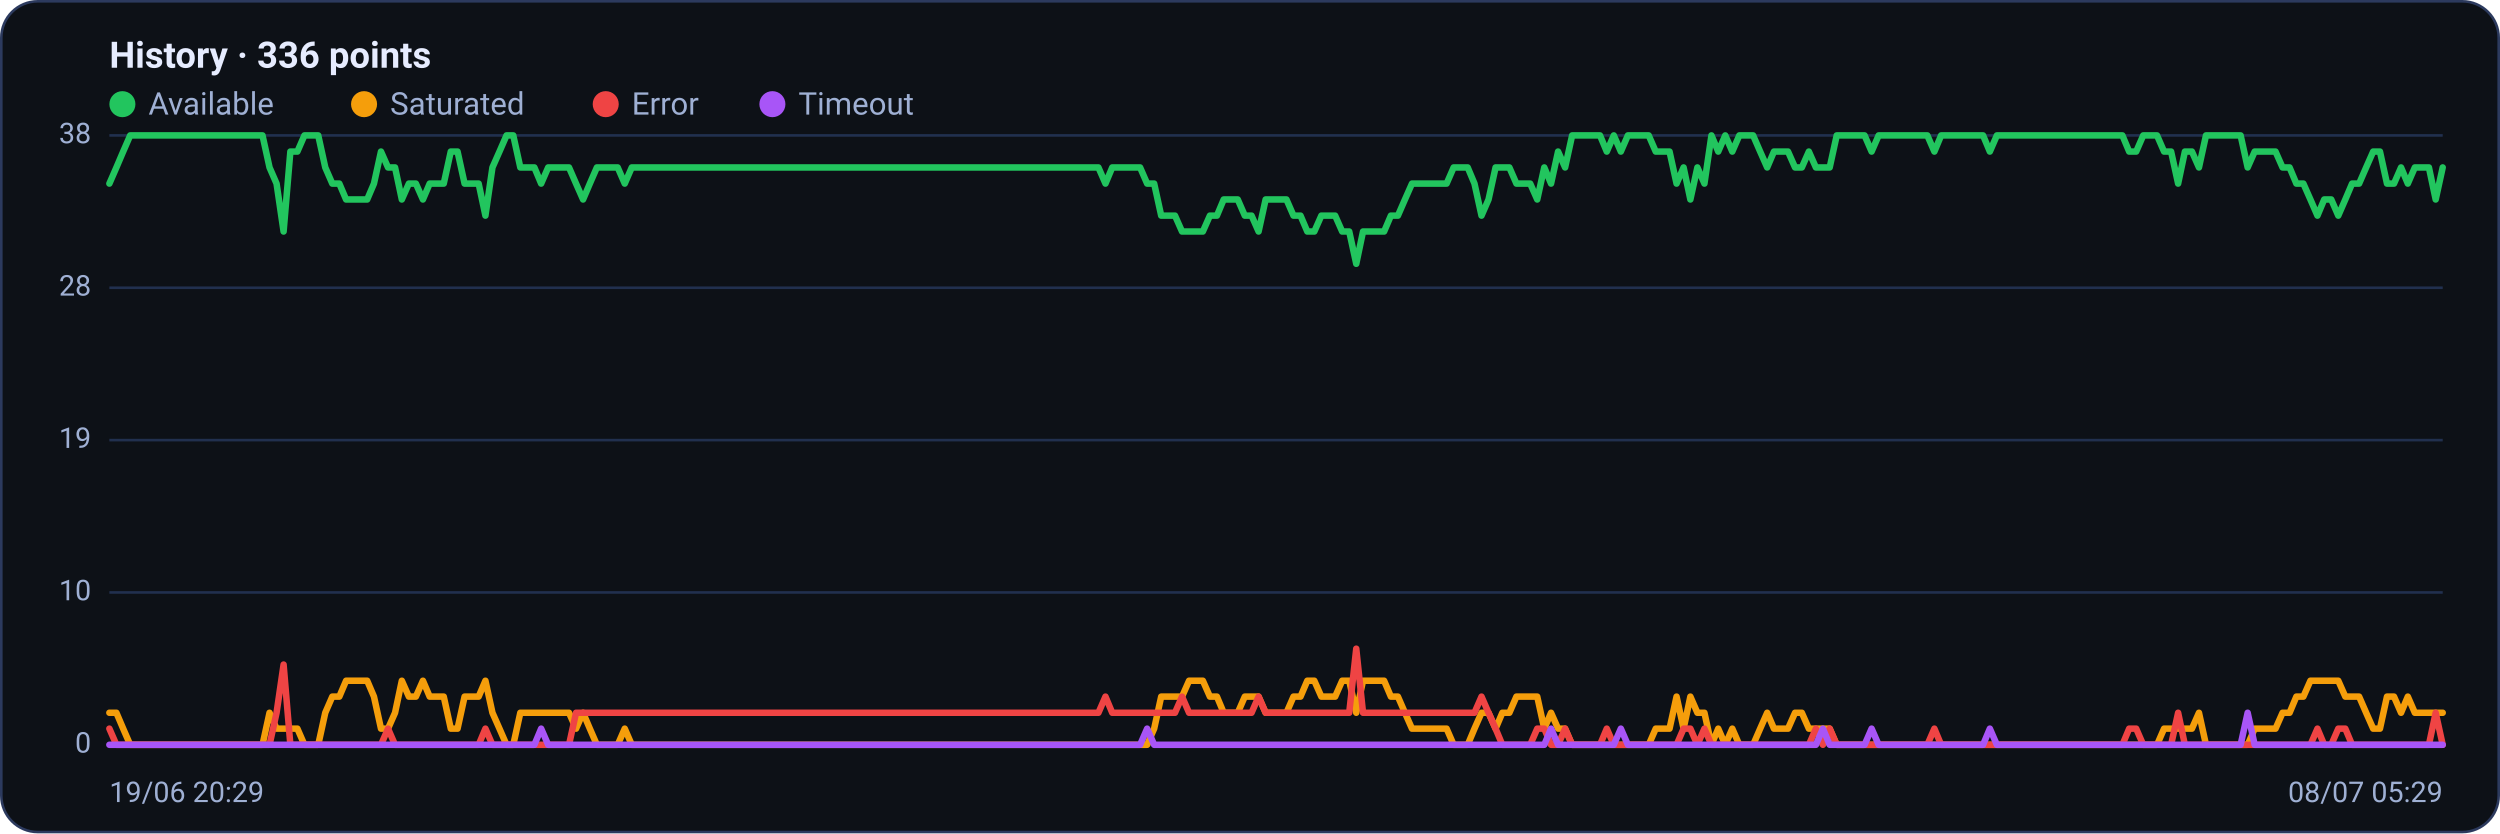
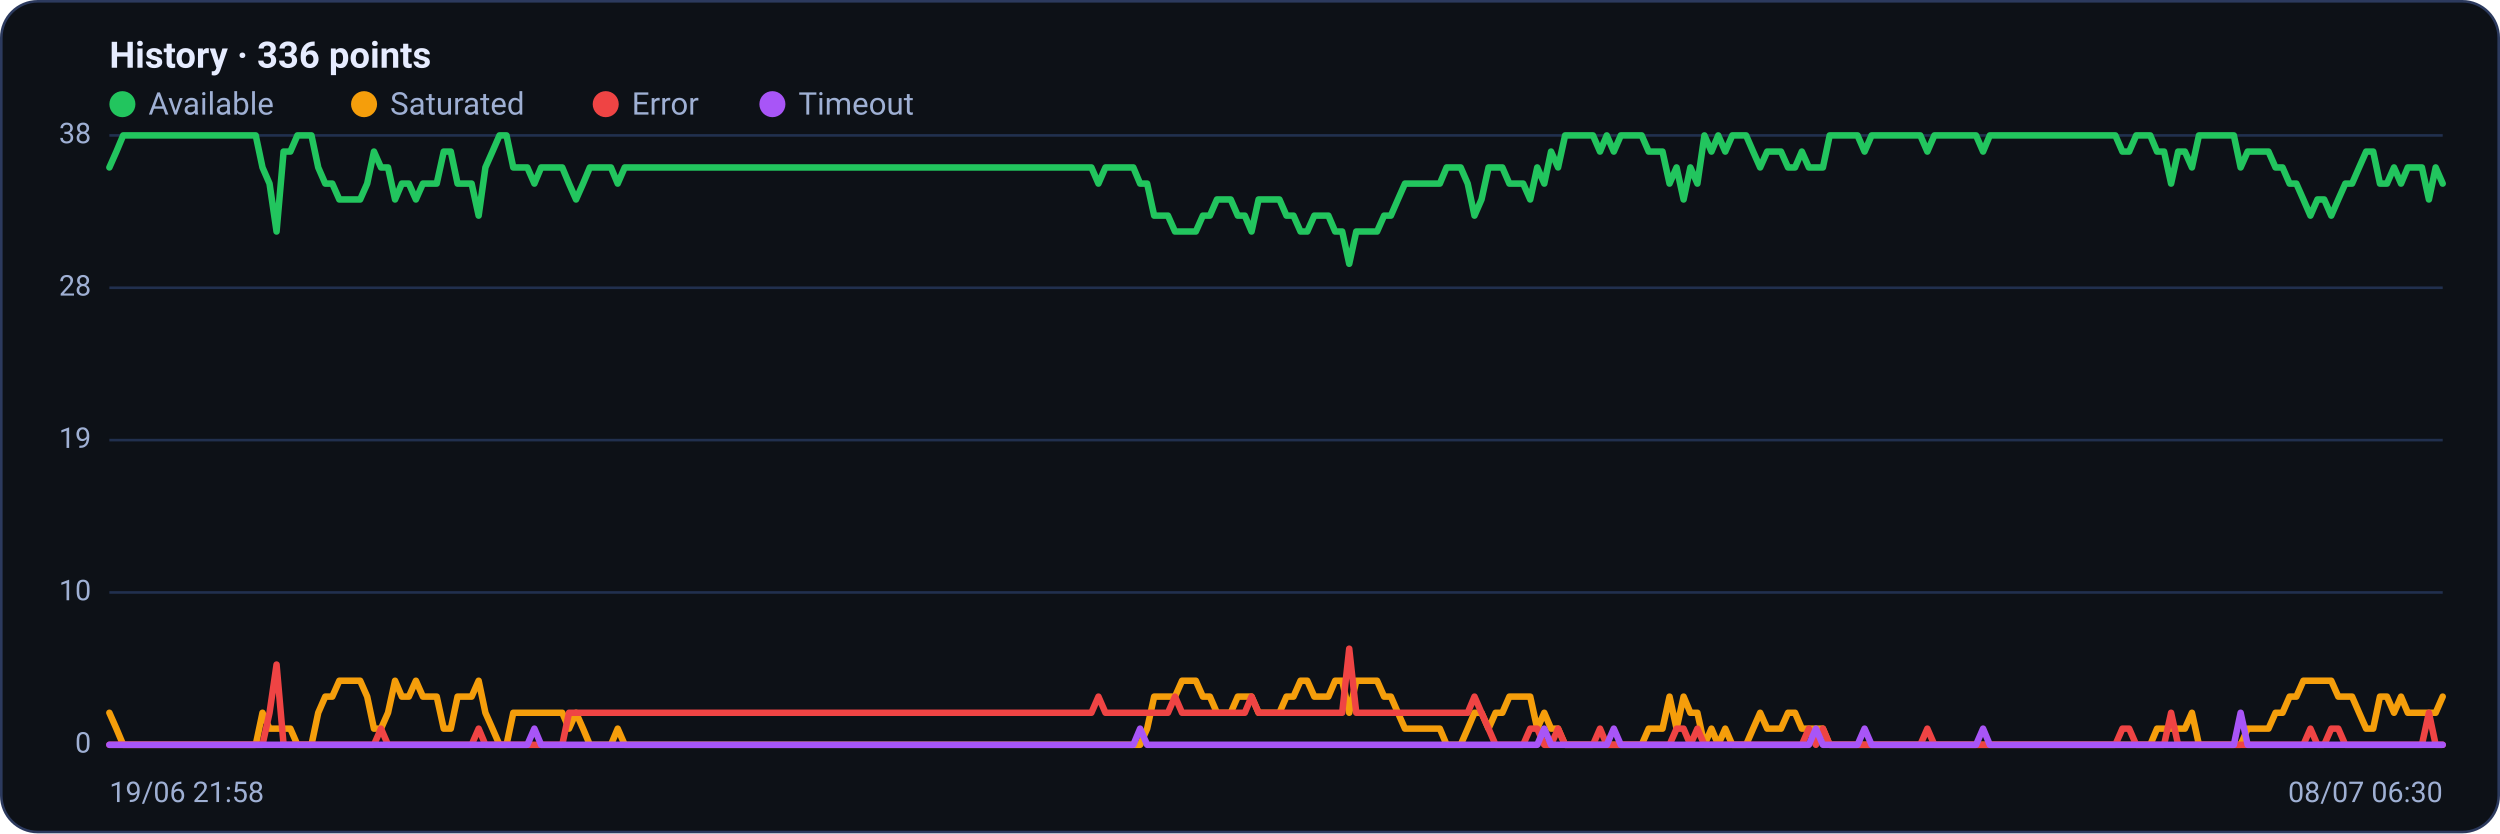
<svg xmlns="http://www.w3.org/2000/svg" viewBox="0 0 960 320" width="960" height="320" font-family="Segoe UI, system-ui, -apple-system, Roboto, Helvetica, Arial, sans-serif" role="img" aria-label="Availability history per region">
  <rect x="0.5" y="0.5" width="959" height="319" rx="14" fill="#0d1117" stroke="#2c3a5e" />
  <text x="42" y="26" font-size="14" font-weight="600" fill="#e6ecff">History · 336 points</text>
  <circle cx="47" cy="40" r="5" fill="#22c55e" />
  <text x="57" y="44" font-size="12" fill="#9fb0d4">Available</text>
  <circle cx="139.8" cy="40" r="5" fill="#f59e0b" />
  <text x="149.8" y="44" font-size="12" fill="#9fb0d4">Saturated</text>
  <circle cx="232.6" cy="40" r="5" fill="#ef4444" />
  <text x="242.6" y="44" font-size="12" fill="#9fb0d4">Error</text>
  <circle cx="296.6" cy="40" r="5" fill="#a855f7" />
  <text x="306.6" y="44" font-size="12" fill="#9fb0d4">Timeout</text>
  <line x1="42" y1="286.0" x2="938" y2="286.0" stroke="#21304f" stroke-width="1" />
  <text x="35" y="289.0" text-anchor="end" font-size="11" fill="#9fb0d4">0</text>
  <line x1="42" y1="227.5" x2="938" y2="227.5" stroke="#21304f" stroke-width="1" />
  <text x="35" y="230.5" text-anchor="end" font-size="11" fill="#9fb0d4">10</text>
  <line x1="42" y1="169.0" x2="938" y2="169.0" stroke="#21304f" stroke-width="1" />
  <text x="35" y="172.0" text-anchor="end" font-size="11" fill="#9fb0d4">19</text>
  <line x1="42" y1="110.5" x2="938" y2="110.5" stroke="#21304f" stroke-width="1" />
  <text x="35" y="113.5" text-anchor="end" font-size="11" fill="#9fb0d4">28</text>
  <line x1="42" y1="52.0" x2="938" y2="52.0" stroke="#21304f" stroke-width="1" />
  <text x="35" y="55.0" text-anchor="end" font-size="11" fill="#9fb0d4">38</text>
-   <polyline fill="none" stroke="#22c55e" stroke-width="2.5" stroke-linejoin="round" stroke-linecap="round" points="42.0,70.5 44.7,64.3 47.3,58.2 50.0,52.0 52.7,52.0 55.4,52.0 58.0,52.0 60.7,52.0 63.4,52.0 66.1,52.0 68.7,52.0 71.4,52.0 74.1,52.0 76.8,52.0 79.4,52.0 82.1,52.0 84.8,52.0 87.5,52.0 90.1,52.0 92.8,52.0 95.5,52.0 98.2,52.0 100.8,52.0 103.5,64.3 106.2,70.5 108.9,88.9 111.5,58.2 114.2,58.2 116.9,52.0 119.6,52.0 122.2,52.0 124.9,64.3 127.6,70.5 130.3,70.5 132.9,76.6 135.6,76.6 138.3,76.6 141.0,76.6 143.6,70.5 146.3,58.2 149.0,64.3 151.7,64.3 154.3,76.6 157.0,70.5 159.7,70.5 162.4,76.6 165.0,70.5 167.7,70.5 170.4,70.5 173.1,58.2 175.7,58.2 178.4,70.5 181.1,70.5 183.8,70.5 186.4,82.8 189.1,64.3 191.8,58.2 194.5,52.0 197.1,52.0 199.8,64.3 202.5,64.3 205.2,64.3 207.8,70.5 210.5,64.3 213.2,64.3 215.9,64.3 218.5,64.3 221.2,70.5 223.9,76.6 226.5,70.5 229.2,64.3 231.9,64.3 234.6,64.3 237.2,64.3 239.9,70.5 242.6,64.3 245.3,64.3 247.9,64.3 250.6,64.3 253.3,64.3 256.0,64.3 258.6,64.3 261.3,64.3 264.0,64.3 266.7,64.3 269.3,64.3 272.0,64.3 274.7,64.3 277.4,64.3 280.0,64.3 282.7,64.3 285.4,64.3 288.1,64.3 290.7,64.3 293.4,64.3 296.1,64.3 298.8,64.3 301.4,64.3 304.1,64.3 306.8,64.3 309.5,64.3 312.1,64.3 314.8,64.3 317.5,64.3 320.2,64.3 322.8,64.3 325.5,64.3 328.2,64.3 330.9,64.3 333.5,64.3 336.2,64.3 338.9,64.3 341.6,64.3 344.2,64.3 346.9,64.3 349.6,64.3 352.3,64.3 354.9,64.3 357.6,64.3 360.3,64.3 363.0,64.3 365.6,64.3 368.3,64.3 371.0,64.3 373.7,64.3 376.3,64.3 379.0,64.3 381.7,64.3 384.4,64.3 387.0,64.3 389.7,64.3 392.4,64.3 395.1,64.3 397.7,64.3 400.4,64.3 403.1,64.3 405.7,64.3 408.4,64.3 411.1,64.3 413.8,64.3 416.4,64.3 419.1,64.3 421.8,64.3 424.5,70.5 427.1,64.3 429.8,64.3 432.5,64.3 435.2,64.3 437.8,64.3 440.5,70.5 443.2,70.5 445.9,82.8 448.5,82.8 451.2,82.8 453.9,88.9 456.6,88.9 459.2,88.9 461.9,88.9 464.6,82.8 467.3,82.8 469.9,76.6 472.6,76.6 475.3,76.6 478.0,82.8 480.6,82.8 483.3,88.9 486.0,76.6 488.7,76.6 491.3,76.6 494.0,76.6 496.7,82.8 499.4,82.8 502.0,88.9 504.7,88.9 507.4,82.8 510.1,82.8 512.7,82.8 515.4,88.9 518.1,88.9 520.8,101.3 523.4,88.9 526.1,88.9 528.8,88.9 531.5,88.9 534.1,82.8 536.8,82.8 539.5,76.6 542.2,70.5 544.8,70.5 547.5,70.5 550.2,70.5 552.9,70.5 555.5,70.5 558.2,64.3 560.9,64.3 563.6,64.3 566.2,70.5 568.9,82.8 571.6,76.6 574.3,64.3 576.9,64.3 579.6,64.3 582.3,70.5 584.9,70.5 587.6,70.5 590.3,76.6 593.0,64.3 595.6,70.5 598.3,58.2 601.0,64.3 603.7,52.0 606.3,52.0 609.0,52.0 611.7,52.0 614.4,52.0 617.0,58.2 619.7,52.0 622.4,58.2 625.1,52.0 627.7,52.0 630.4,52.0 633.1,52.0 635.8,58.2 638.4,58.2 641.1,58.2 643.8,70.5 646.5,64.3 649.1,76.6 651.8,64.3 654.5,70.5 657.2,52.0 659.8,58.2 662.5,52.0 665.2,58.2 667.9,52.0 670.5,52.0 673.2,52.0 675.9,58.2 678.6,64.3 681.2,58.2 683.9,58.2 686.6,58.2 689.3,64.3 691.9,64.3 694.6,58.2 697.3,64.3 700.0,64.3 702.6,64.3 705.3,52.0 708.0,52.0 710.7,52.0 713.3,52.0 716.0,52.0 718.7,58.2 721.4,52.0 724.0,52.0 726.7,52.0 729.4,52.0 732.1,52.0 734.7,52.0 737.4,52.0 740.1,52.0 742.8,58.2 745.4,52.0 748.1,52.0 750.8,52.0 753.5,52.0 756.1,52.0 758.8,52.0 761.5,52.0 764.1,58.2 766.8,52.0 769.5,52.0 772.2,52.0 774.8,52.0 777.5,52.0 780.2,52.0 782.9,52.0 785.5,52.0 788.2,52.0 790.9,52.0 793.6,52.0 796.2,52.0 798.9,52.0 801.6,52.0 804.3,52.0 806.9,52.0 809.6,52.0 812.3,52.0 815.0,52.0 817.6,58.2 820.3,58.2 823.0,52.0 825.7,52.0 828.3,52.0 831.0,58.2 833.7,58.2 836.4,70.5 839.0,58.2 841.7,58.2 844.4,64.3 847.1,52.0 849.7,52.0 852.4,52.0 855.1,52.0 857.8,52.0 860.4,52.0 863.1,64.3 865.8,58.2 868.5,58.2 871.1,58.2 873.8,58.2 876.5,64.3 879.2,64.3 881.8,70.5 884.5,70.5 887.2,76.6 889.9,82.8 892.5,76.6 895.2,76.6 897.9,82.8 900.6,76.6 903.2,70.5 905.9,70.5 908.6,64.3 911.3,58.2 913.9,58.2 916.6,70.5 919.3,70.5 922.0,64.3 924.6,70.5 927.3,64.3 930.0,64.3 932.7,64.3 935.3,76.6 938.0,64.3" />
-   <polyline fill="none" stroke="#f59e0b" stroke-width="2.5" stroke-linejoin="round" stroke-linecap="round" points="42.0,273.7 44.7,273.7 47.3,279.8 50.0,286.0 52.7,286.0 55.4,286.0 58.0,286.0 60.7,286.0 63.4,286.0 66.1,286.0 68.7,286.0 71.4,286.0 74.1,286.0 76.8,286.0 79.4,286.0 82.1,286.0 84.8,286.0 87.5,286.0 90.1,286.0 92.8,286.0 95.5,286.0 98.2,286.0 100.8,286.0 103.5,273.7 106.2,279.8 108.9,279.8 111.5,279.8 114.2,279.8 116.9,286.0 119.6,286.0 122.2,286.0 124.9,273.7 127.6,267.5 130.3,267.5 132.9,261.4 135.6,261.4 138.3,261.4 141.0,261.4 143.6,267.5 146.3,279.8 149.0,279.8 151.7,273.7 154.3,261.4 157.0,267.5 159.7,267.5 162.4,261.4 165.0,267.5 167.7,267.5 170.4,267.5 173.1,279.8 175.7,279.8 178.4,267.5 181.1,267.5 183.8,267.5 186.4,261.4 189.1,273.7 191.8,279.8 194.5,286.0 197.1,286.0 199.8,273.7 202.5,273.7 205.2,273.7 207.8,273.7 210.5,273.7 213.2,273.7 215.9,273.7 218.5,273.7 221.2,279.8 223.9,273.7 226.5,279.8 229.2,286.0 231.9,286.0 234.6,286.0 237.2,286.0 239.9,279.8 242.6,286.0 245.3,286.0 247.9,286.0 250.6,286.0 253.3,286.0 256.0,286.0 258.6,286.0 261.3,286.0 264.0,286.0 266.7,286.0 269.3,286.0 272.0,286.0 274.7,286.0 277.4,286.0 280.0,286.0 282.7,286.0 285.4,286.0 288.1,286.0 290.7,286.0 293.4,286.0 296.1,286.0 298.8,286.0 301.4,286.0 304.1,286.0 306.8,286.0 309.5,286.0 312.1,286.0 314.8,286.0 317.5,286.0 320.2,286.0 322.8,286.0 325.5,286.0 328.2,286.0 330.9,286.0 333.5,286.0 336.2,286.0 338.9,286.0 341.6,286.0 344.2,286.0 346.9,286.0 349.6,286.0 352.3,286.0 354.9,286.0 357.6,286.0 360.3,286.0 363.0,286.0 365.6,286.0 368.3,286.0 371.0,286.0 373.7,286.0 376.3,286.0 379.0,286.0 381.7,286.0 384.4,286.0 387.0,286.0 389.7,286.0 392.4,286.0 395.1,286.0 397.7,286.0 400.4,286.0 403.1,286.0 405.7,286.0 408.4,286.0 411.1,286.0 413.8,286.0 416.4,286.0 419.1,286.0 421.8,286.0 424.5,286.0 427.1,286.0 429.8,286.0 432.5,286.0 435.2,286.0 437.8,286.0 440.5,286.0 443.2,279.8 445.9,267.5 448.5,267.5 451.2,267.5 453.9,267.5 456.6,261.4 459.2,261.4 461.9,261.4 464.6,267.5 467.3,267.5 469.9,273.7 472.6,273.7 475.3,273.7 478.0,267.5 480.6,267.5 483.3,267.5 486.0,273.7 488.7,273.7 491.3,273.7 494.0,273.7 496.7,267.5 499.4,267.5 502.0,261.4 504.7,261.4 507.4,267.5 510.1,267.5 512.7,267.5 515.4,261.4 518.1,261.4 520.8,273.7 523.4,261.4 526.1,261.4 528.8,261.4 531.5,261.4 534.1,267.5 536.8,267.5 539.5,273.7 542.2,279.8 544.8,279.8 547.5,279.8 550.2,279.8 552.9,279.8 555.5,279.8 558.2,286.0 560.9,286.0 563.6,286.0 566.2,279.8 568.9,273.7 571.6,273.7 574.3,279.8 576.9,273.7 579.6,273.7 582.3,267.5 584.9,267.5 587.6,267.5 590.3,267.5 593.0,279.8 595.6,273.7 598.3,279.8 601.0,279.8 603.7,286.0 606.3,286.0 609.0,286.0 611.7,286.0 614.4,286.0 617.0,286.0 619.7,286.0 622.4,286.0 625.1,286.0 627.7,286.0 630.4,286.0 633.1,286.0 635.8,279.8 638.4,279.8 641.1,279.8 643.8,267.5 646.5,279.8 649.1,267.5 651.8,273.7 654.5,273.7 657.2,286.0 659.8,279.8 662.5,286.0 665.2,279.8 667.9,286.0 670.5,286.0 673.2,286.0 675.9,279.8 678.6,273.7 681.2,279.8 683.9,279.8 686.6,279.8 689.3,273.7 691.9,273.7 694.6,279.8 697.3,279.8 700.0,279.8 702.6,279.8 705.3,286.0 708.0,286.0 710.7,286.0 713.3,286.0 716.0,286.0 718.7,286.0 721.4,286.0 724.0,286.0 726.7,286.0 729.4,286.0 732.1,286.0 734.7,286.0 737.4,286.0 740.1,286.0 742.8,286.0 745.4,286.0 748.1,286.0 750.8,286.0 753.5,286.0 756.1,286.0 758.8,286.0 761.5,286.0 764.1,286.0 766.8,286.0 769.5,286.0 772.2,286.0 774.8,286.0 777.5,286.0 780.2,286.0 782.9,286.0 785.5,286.0 788.2,286.0 790.9,286.0 793.6,286.0 796.2,286.0 798.9,286.0 801.6,286.0 804.3,286.0 806.9,286.0 809.6,286.0 812.3,286.0 815.0,286.0 817.6,286.0 820.3,286.0 823.0,286.0 825.7,286.0 828.3,286.0 831.0,279.8 833.7,279.8 836.4,279.8 839.0,279.8 841.7,279.8 844.4,273.7 847.1,286.0 849.7,286.0 852.4,286.0 855.1,286.0 857.8,286.0 860.4,286.0 863.1,286.0 865.8,279.8 868.5,279.8 871.1,279.8 873.8,279.8 876.5,273.7 879.2,273.7 881.8,267.5 884.5,267.5 887.2,261.4 889.9,261.4 892.5,261.4 895.2,261.4 897.9,261.4 900.6,267.5 903.2,267.5 905.9,267.5 908.6,273.7 911.3,279.8 913.9,279.8 916.6,267.5 919.3,267.5 922.0,273.7 924.6,267.5 927.3,273.7 930.0,273.7 932.7,273.7 935.3,273.7 938.0,273.7" />
-   <polyline fill="none" stroke="#ef4444" stroke-width="2.5" stroke-linejoin="round" stroke-linecap="round" points="42.0,279.8 44.7,286.0 47.3,286.0 50.0,286.0 52.7,286.0 55.4,286.0 58.0,286.0 60.7,286.0 63.4,286.0 66.1,286.0 68.7,286.0 71.4,286.0 74.1,286.0 76.8,286.0 79.4,286.0 82.1,286.0 84.8,286.0 87.5,286.0 90.1,286.0 92.8,286.0 95.5,286.0 98.2,286.0 100.8,286.0 103.5,286.0 106.2,273.7 108.9,255.2 111.5,286.0 114.2,286.0 116.9,286.0 119.6,286.0 122.2,286.0 124.9,286.0 127.6,286.0 130.3,286.0 132.9,286.0 135.6,286.0 138.3,286.0 141.0,286.0 143.6,286.0 146.3,286.0 149.0,279.8 151.7,286.0 154.3,286.0 157.0,286.0 159.7,286.0 162.4,286.0 165.0,286.0 167.7,286.0 170.4,286.0 173.1,286.0 175.7,286.0 178.4,286.0 181.1,286.0 183.8,286.0 186.4,279.8 189.1,286.0 191.8,286.0 194.5,286.0 197.1,286.0 199.8,286.0 202.5,286.0 205.2,286.0 207.8,286.0 210.5,286.0 213.2,286.0 215.9,286.0 218.5,286.0 221.2,273.7 223.9,273.7 226.5,273.7 229.2,273.7 231.9,273.7 234.6,273.7 237.2,273.7 239.9,273.7 242.6,273.7 245.3,273.7 247.9,273.7 250.6,273.7 253.3,273.7 256.0,273.7 258.6,273.7 261.3,273.7 264.0,273.7 266.7,273.7 269.3,273.7 272.0,273.7 274.7,273.7 277.4,273.7 280.0,273.7 282.7,273.7 285.4,273.7 288.1,273.7 290.7,273.7 293.4,273.7 296.1,273.7 298.8,273.7 301.4,273.7 304.1,273.7 306.8,273.7 309.5,273.7 312.1,273.7 314.8,273.7 317.5,273.7 320.2,273.7 322.8,273.7 325.5,273.7 328.2,273.7 330.9,273.7 333.5,273.7 336.2,273.7 338.9,273.7 341.6,273.7 344.2,273.7 346.9,273.7 349.6,273.7 352.3,273.7 354.9,273.7 357.6,273.7 360.3,273.7 363.0,273.7 365.6,273.7 368.3,273.7 371.0,273.7 373.7,273.7 376.3,273.7 379.0,273.7 381.7,273.7 384.4,273.7 387.0,273.7 389.7,273.7 392.4,273.7 395.1,273.7 397.7,273.7 400.4,273.7 403.1,273.7 405.7,273.7 408.4,273.7 411.1,273.7 413.8,273.7 416.4,273.7 419.1,273.7 421.8,273.7 424.5,267.5 427.1,273.7 429.8,273.7 432.5,273.7 435.2,273.7 437.8,273.7 440.5,273.7 443.2,273.7 445.9,273.7 448.5,273.7 451.2,273.7 453.9,267.5 456.6,273.7 459.2,273.7 461.9,273.7 464.6,273.7 467.3,273.7 469.9,273.7 472.6,273.7 475.3,273.7 478.0,273.7 480.6,273.7 483.3,267.5 486.0,273.7 488.7,273.7 491.3,273.7 494.0,273.7 496.7,273.7 499.4,273.7 502.0,273.7 504.7,273.7 507.4,273.7 510.1,273.7 512.7,273.7 515.4,273.7 518.1,273.7 520.8,249.1 523.4,273.7 526.1,273.7 528.8,273.7 531.5,273.7 534.1,273.7 536.8,273.7 539.5,273.7 542.2,273.7 544.8,273.7 547.5,273.7 550.2,273.7 552.9,273.7 555.5,273.7 558.2,273.7 560.9,273.7 563.6,273.7 566.2,273.7 568.9,267.5 571.6,273.7 574.3,279.8 576.9,286.0 579.6,286.0 582.3,286.0 584.9,286.0 587.6,286.0 590.3,279.8 593.0,279.8 595.6,286.0 598.3,286.0 601.0,279.8 603.7,286.0 606.3,286.0 609.0,286.0 611.7,286.0 614.4,286.0 617.0,279.8 619.7,286.0 622.4,286.0 625.1,286.0 627.7,286.0 630.4,286.0 633.1,286.0 635.8,286.0 638.4,286.0 641.1,286.0 643.8,286.0 646.5,279.8 649.1,279.8 651.8,286.0 654.5,279.8 657.2,286.0 659.8,286.0 662.5,286.0 665.2,286.0 667.9,286.0 670.5,286.0 673.2,286.0 675.9,286.0 678.6,286.0 681.2,286.0 683.9,286.0 686.6,286.0 689.3,286.0 691.9,286.0 694.6,286.0 697.3,279.8 700.0,286.0 702.6,279.8 705.3,286.0 708.0,286.0 710.7,286.0 713.3,286.0 716.0,286.0 718.7,286.0 721.4,286.0 724.0,286.0 726.7,286.0 729.4,286.0 732.1,286.0 734.7,286.0 737.4,286.0 740.1,286.0 742.8,279.8 745.4,286.0 748.1,286.0 750.8,286.0 753.5,286.0 756.1,286.0 758.8,286.0 761.5,286.0 764.1,286.0 766.8,286.0 769.5,286.0 772.2,286.0 774.8,286.0 777.5,286.0 780.2,286.0 782.9,286.0 785.5,286.0 788.2,286.0 790.9,286.0 793.6,286.0 796.2,286.0 798.9,286.0 801.6,286.0 804.3,286.0 806.9,286.0 809.6,286.0 812.3,286.0 815.0,286.0 817.6,279.8 820.3,279.8 823.0,286.0 825.7,286.0 828.3,286.0 831.0,286.0 833.7,286.0 836.4,273.7 839.0,286.0 841.7,286.0 844.4,286.0 847.1,286.0 849.7,286.0 852.4,286.0 855.1,286.0 857.8,286.0 860.4,286.0 863.1,286.0 865.8,286.0 868.5,286.0 871.1,286.0 873.8,286.0 876.5,286.0 879.2,286.0 881.8,286.0 884.5,286.0 887.2,286.0 889.9,279.8 892.5,286.0 895.2,286.0 897.9,279.8 900.6,279.8 903.2,286.0 905.9,286.0 908.6,286.0 911.3,286.0 913.9,286.0 916.6,286.0 919.3,286.0 922.0,286.0 924.6,286.0 927.3,286.0 930.0,286.0 932.7,286.0 935.3,273.7 938.0,286.0" />
-   <polyline fill="none" stroke="#a855f7" stroke-width="2.5" stroke-linejoin="round" stroke-linecap="round" points="42.0,286.0 44.7,286.0 47.3,286.0 50.0,286.0 52.7,286.0 55.4,286.0 58.0,286.0 60.7,286.0 63.4,286.0 66.1,286.0 68.7,286.0 71.4,286.0 74.1,286.0 76.8,286.0 79.4,286.0 82.1,286.0 84.8,286.0 87.5,286.0 90.1,286.0 92.8,286.0 95.5,286.0 98.2,286.0 100.8,286.0 103.5,286.0 106.2,286.0 108.9,286.0 111.5,286.0 114.2,286.0 116.9,286.0 119.6,286.0 122.2,286.0 124.9,286.0 127.6,286.0 130.3,286.0 132.9,286.0 135.6,286.0 138.3,286.0 141.0,286.0 143.6,286.0 146.3,286.0 149.0,286.0 151.7,286.0 154.3,286.0 157.0,286.0 159.7,286.0 162.4,286.0 165.0,286.0 167.7,286.0 170.4,286.0 173.1,286.0 175.7,286.0 178.4,286.0 181.1,286.0 183.8,286.0 186.4,286.0 189.1,286.0 191.8,286.0 194.5,286.0 197.1,286.0 199.8,286.0 202.5,286.0 205.2,286.0 207.8,279.8 210.5,286.0 213.2,286.0 215.9,286.0 218.5,286.0 221.2,286.0 223.9,286.0 226.5,286.0 229.2,286.0 231.9,286.0 234.6,286.0 237.2,286.0 239.9,286.0 242.6,286.0 245.3,286.0 247.9,286.0 250.6,286.0 253.3,286.0 256.0,286.0 258.6,286.0 261.3,286.0 264.0,286.0 266.7,286.0 269.3,286.0 272.0,286.0 274.7,286.0 277.4,286.0 280.0,286.0 282.7,286.0 285.4,286.0 288.1,286.0 290.7,286.0 293.4,286.0 296.1,286.0 298.8,286.0 301.4,286.0 304.1,286.0 306.8,286.0 309.5,286.0 312.1,286.0 314.8,286.0 317.5,286.0 320.2,286.0 322.8,286.0 325.5,286.0 328.2,286.0 330.9,286.0 333.5,286.0 336.2,286.0 338.9,286.0 341.6,286.0 344.2,286.0 346.9,286.0 349.6,286.0 352.3,286.0 354.9,286.0 357.6,286.0 360.3,286.0 363.0,286.0 365.6,286.0 368.3,286.0 371.0,286.0 373.7,286.0 376.3,286.0 379.0,286.0 381.7,286.0 384.4,286.0 387.0,286.0 389.7,286.0 392.4,286.0 395.1,286.0 397.7,286.0 400.4,286.0 403.1,286.0 405.7,286.0 408.4,286.0 411.1,286.0 413.8,286.0 416.4,286.0 419.1,286.0 421.8,286.0 424.5,286.0 427.1,286.0 429.8,286.0 432.5,286.0 435.2,286.0 437.8,286.0 440.5,279.8 443.2,286.0 445.9,286.0 448.5,286.0 451.2,286.0 453.9,286.0 456.6,286.0 459.2,286.0 461.9,286.0 464.6,286.0 467.3,286.0 469.9,286.0 472.6,286.0 475.3,286.0 478.0,286.0 480.6,286.0 483.3,286.0 486.0,286.0 488.7,286.0 491.3,286.0 494.0,286.0 496.7,286.0 499.4,286.0 502.0,286.0 504.7,286.0 507.4,286.0 510.1,286.0 512.7,286.0 515.4,286.0 518.1,286.0 520.8,286.0 523.4,286.0 526.1,286.0 528.8,286.0 531.5,286.0 534.1,286.0 536.8,286.0 539.5,286.0 542.2,286.0 544.8,286.0 547.5,286.0 550.2,286.0 552.9,286.0 555.5,286.0 558.2,286.0 560.9,286.0 563.6,286.0 566.2,286.0 568.9,286.0 571.6,286.0 574.3,286.0 576.9,286.0 579.6,286.0 582.3,286.0 584.9,286.0 587.6,286.0 590.3,286.0 593.0,286.0 595.6,279.8 598.3,286.0 601.0,286.0 603.7,286.0 606.3,286.0 609.0,286.0 611.7,286.0 614.4,286.0 617.0,286.0 619.7,286.0 622.4,279.8 625.1,286.0 627.7,286.0 630.4,286.0 633.1,286.0 635.8,286.0 638.4,286.0 641.1,286.0 643.8,286.0 646.5,286.0 649.1,286.0 651.8,286.0 654.5,286.0 657.2,286.0 659.8,286.0 662.5,286.0 665.2,286.0 667.9,286.0 670.5,286.0 673.2,286.0 675.9,286.0 678.6,286.0 681.2,286.0 683.9,286.0 686.6,286.0 689.3,286.0 691.9,286.0 694.6,286.0 697.3,286.0 700.0,279.8 702.6,286.0 705.3,286.0 708.0,286.0 710.7,286.0 713.3,286.0 716.0,286.0 718.7,279.8 721.4,286.0 724.0,286.0 726.7,286.0 729.4,286.0 732.1,286.0 734.7,286.0 737.4,286.0 740.1,286.0 742.8,286.0 745.4,286.0 748.1,286.0 750.8,286.0 753.5,286.0 756.1,286.0 758.8,286.0 761.5,286.0 764.1,279.8 766.8,286.0 769.5,286.0 772.2,286.0 774.8,286.0 777.5,286.0 780.2,286.0 782.9,286.0 785.5,286.0 788.2,286.0 790.9,286.0 793.6,286.0 796.2,286.0 798.9,286.0 801.6,286.0 804.3,286.0 806.9,286.0 809.6,286.0 812.3,286.0 815.0,286.0 817.6,286.0 820.3,286.0 823.0,286.0 825.7,286.0 828.3,286.0 831.0,286.0 833.7,286.0 836.4,286.0 839.0,286.0 841.7,286.0 844.4,286.0 847.1,286.0 849.7,286.0 852.4,286.0 855.1,286.0 857.8,286.0 860.4,286.0 863.1,273.7 865.8,286.0 868.5,286.0 871.1,286.0 873.8,286.0 876.5,286.0 879.2,286.0 881.8,286.0 884.5,286.0 887.2,286.0 889.9,286.0 892.5,286.0 895.2,286.0 897.9,286.0 900.6,286.0 903.2,286.0 905.9,286.0 908.6,286.0 911.3,286.0 913.9,286.0 916.6,286.0 919.3,286.0 922.0,286.0 924.6,286.0 927.3,286.0 930.0,286.0 932.7,286.0 935.3,286.0 938.0,286.0" />
-   <text x="42" y="308" font-size="11" fill="#9fb0d4">19/06 20:29</text>
-   <text x="938" y="308" text-anchor="end" font-size="11" fill="#9fb0d4">08/07 05:29</text>
+   <polyline fill="none" stroke="#22c55e" stroke-width="2.5" stroke-linejoin="round" stroke-linecap="round" points="42.0,64.3 44.7,58.2 47.3,52.0 50.0,52.0 52.7,52.0 55.4,52.0 58.0,52.0 60.7,52.0 63.4,52.0 66.1,52.0 68.7,52.0 71.4,52.0 74.1,52.0 76.8,52.0 79.4,52.0 82.1,52.0 84.8,52.0 87.5,52.0 90.1,52.0 92.8,52.0 95.5,52.0 98.2,52.0 100.8,64.3 103.5,70.5 106.2,88.9 108.9,58.2 111.5,58.2 114.2,52.0 116.9,52.0 119.6,52.0 122.2,64.3 124.9,70.5 127.6,70.5 130.3,76.6 132.9,76.6 135.6,76.6 138.3,76.6 141.0,70.5 143.6,58.2 146.3,64.3 149.0,64.3 151.7,76.6 154.3,70.5 157.0,70.5 159.7,76.6 162.4,70.5 165.0,70.5 167.7,70.5 170.4,58.2 173.1,58.2 175.7,70.5 178.4,70.5 181.1,70.5 183.8,82.8 186.4,64.3 189.1,58.2 191.8,52.0 194.5,52.0 197.1,64.3 199.8,64.3 202.5,64.3 205.2,70.5 207.8,64.3 210.5,64.3 213.2,64.3 215.9,64.3 218.5,70.5 221.2,76.6 223.9,70.5 226.5,64.3 229.2,64.3 231.9,64.3 234.6,64.3 237.2,70.5 239.9,64.3 242.6,64.3 245.3,64.3 247.9,64.3 250.6,64.3 253.3,64.3 256.0,64.3 258.6,64.3 261.3,64.3 264.0,64.3 266.7,64.3 269.3,64.3 272.0,64.3 274.7,64.3 277.4,64.3 280.0,64.3 282.7,64.3 285.4,64.3 288.1,64.3 290.7,64.3 293.4,64.3 296.1,64.3 298.8,64.3 301.4,64.3 304.1,64.3 306.8,64.3 309.5,64.3 312.1,64.3 314.8,64.3 317.5,64.3 320.2,64.3 322.8,64.3 325.5,64.3 328.2,64.3 330.9,64.3 333.5,64.3 336.2,64.3 338.9,64.3 341.6,64.3 344.2,64.3 346.9,64.3 349.6,64.3 352.3,64.3 354.9,64.3 357.6,64.3 360.3,64.3 363.0,64.3 365.6,64.3 368.3,64.3 371.0,64.3 373.7,64.3 376.3,64.3 379.0,64.3 381.7,64.3 384.4,64.3 387.0,64.3 389.7,64.3 392.4,64.3 395.1,64.3 397.7,64.3 400.4,64.3 403.1,64.3 405.7,64.3 408.4,64.3 411.1,64.3 413.8,64.3 416.4,64.3 419.1,64.3 421.8,70.5 424.5,64.3 427.1,64.3 429.8,64.3 432.5,64.3 435.2,64.3 437.8,70.5 440.5,70.5 443.2,82.8 445.9,82.8 448.5,82.8 451.2,88.9 453.9,88.9 456.6,88.9 459.2,88.9 461.9,82.8 464.6,82.8 467.3,76.6 469.9,76.6 472.6,76.6 475.3,82.8 478.0,82.8 480.6,88.9 483.3,76.6 486.0,76.6 488.7,76.6 491.3,76.6 494.0,82.8 496.7,82.8 499.4,88.9 502.0,88.9 504.7,82.8 507.4,82.8 510.1,82.8 512.7,88.9 515.4,88.9 518.1,101.3 520.8,88.9 523.4,88.9 526.1,88.9 528.8,88.9 531.5,82.8 534.1,82.8 536.8,76.6 539.5,70.5 542.2,70.5 544.8,70.5 547.5,70.5 550.2,70.5 552.9,70.5 555.5,64.3 558.2,64.3 560.9,64.3 563.6,70.5 566.2,82.8 568.9,76.6 571.6,64.3 574.3,64.3 576.9,64.3 579.6,70.5 582.3,70.5 584.9,70.5 587.6,76.6 590.3,64.3 593.0,70.5 595.6,58.2 598.3,64.3 601.0,52.0 603.7,52.0 606.3,52.0 609.0,52.0 611.7,52.0 614.4,58.2 617.0,52.0 619.7,58.2 622.4,52.0 625.1,52.0 627.7,52.0 630.4,52.0 633.1,58.2 635.8,58.2 638.4,58.2 641.1,70.5 643.8,64.3 646.5,76.6 649.1,64.3 651.8,70.5 654.5,52.0 657.2,58.2 659.8,52.0 662.5,58.2 665.2,52.0 667.9,52.0 670.5,52.0 673.2,58.2 675.9,64.3 678.6,58.2 681.2,58.2 683.9,58.2 686.6,64.3 689.3,64.3 691.9,58.2 694.6,64.3 697.3,64.3 700.0,64.3 702.6,52.0 705.3,52.0 708.0,52.0 710.7,52.0 713.3,52.0 716.0,58.2 718.7,52.0 721.4,52.0 724.0,52.0 726.7,52.0 729.4,52.0 732.1,52.0 734.7,52.0 737.4,52.0 740.1,58.2 742.8,52.0 745.4,52.0 748.1,52.0 750.8,52.0 753.5,52.0 756.1,52.0 758.8,52.0 761.5,58.2 764.1,52.0 766.8,52.0 769.5,52.0 772.2,52.0 774.8,52.0 777.5,52.0 780.2,52.0 782.9,52.0 785.5,52.0 788.2,52.0 790.9,52.0 793.6,52.0 796.2,52.0 798.9,52.0 801.6,52.0 804.3,52.0 806.9,52.0 809.6,52.0 812.3,52.0 815.0,58.2 817.6,58.2 820.3,52.0 823.0,52.0 825.7,52.0 828.3,58.2 831.0,58.2 833.7,70.5 836.4,58.2 839.0,58.2 841.7,64.3 844.4,52.0 847.1,52.0 849.7,52.0 852.4,52.0 855.1,52.0 857.8,52.0 860.4,64.3 863.1,58.2 865.8,58.2 868.5,58.2 871.1,58.2 873.8,64.3 876.5,64.3 879.2,70.5 881.8,70.5 884.5,76.6 887.2,82.8 889.9,76.6 892.5,76.6 895.2,82.8 897.9,76.6 900.6,70.5 903.2,70.5 905.9,64.3 908.6,58.2 911.3,58.2 913.9,70.5 916.6,70.5 919.3,64.3 922.0,70.5 924.6,64.3 927.3,64.3 930.0,64.3 932.7,76.6 935.3,64.3 938.0,70.5" />
+   <polyline fill="none" stroke="#f59e0b" stroke-width="2.5" stroke-linejoin="round" stroke-linecap="round" points="42.0,273.7 44.7,279.8 47.3,286.0 50.0,286.0 52.7,286.0 55.4,286.0 58.0,286.0 60.7,286.0 63.4,286.0 66.1,286.0 68.7,286.0 71.4,286.0 74.1,286.0 76.8,286.0 79.4,286.0 82.1,286.0 84.8,286.0 87.5,286.0 90.1,286.0 92.8,286.0 95.5,286.0 98.2,286.0 100.8,273.7 103.5,279.8 106.2,279.8 108.9,279.8 111.5,279.8 114.2,286.0 116.9,286.0 119.6,286.0 122.2,273.7 124.9,267.5 127.6,267.5 130.3,261.4 132.9,261.4 135.6,261.4 138.3,261.4 141.0,267.5 143.6,279.8 146.3,279.8 149.0,273.7 151.7,261.4 154.3,267.5 157.0,267.5 159.7,261.4 162.4,267.5 165.0,267.5 167.7,267.5 170.4,279.8 173.1,279.8 175.7,267.5 178.4,267.5 181.1,267.5 183.8,261.4 186.4,273.7 189.1,279.8 191.8,286.0 194.5,286.0 197.1,273.7 199.8,273.7 202.5,273.7 205.2,273.7 207.8,273.7 210.5,273.7 213.2,273.7 215.9,273.7 218.5,279.8 221.2,273.7 223.9,279.8 226.5,286.0 229.2,286.0 231.9,286.0 234.6,286.0 237.2,279.8 239.9,286.0 242.6,286.0 245.3,286.0 247.9,286.0 250.6,286.0 253.3,286.0 256.0,286.0 258.6,286.0 261.3,286.0 264.0,286.0 266.7,286.0 269.3,286.0 272.0,286.0 274.7,286.0 277.4,286.0 280.0,286.0 282.7,286.0 285.4,286.0 288.1,286.0 290.7,286.0 293.4,286.0 296.1,286.0 298.8,286.0 301.4,286.0 304.1,286.0 306.8,286.0 309.5,286.0 312.1,286.0 314.8,286.0 317.5,286.0 320.2,286.0 322.8,286.0 325.5,286.0 328.2,286.0 330.9,286.0 333.5,286.0 336.2,286.0 338.9,286.0 341.6,286.0 344.2,286.0 346.9,286.0 349.6,286.0 352.3,286.0 354.9,286.0 357.6,286.0 360.3,286.0 363.0,286.0 365.6,286.0 368.3,286.0 371.0,286.0 373.7,286.0 376.3,286.0 379.0,286.0 381.7,286.0 384.4,286.0 387.0,286.0 389.7,286.0 392.4,286.0 395.1,286.0 397.7,286.0 400.4,286.0 403.1,286.0 405.7,286.0 408.4,286.0 411.1,286.0 413.8,286.0 416.4,286.0 419.1,286.0 421.8,286.0 424.5,286.0 427.1,286.0 429.8,286.0 432.5,286.0 435.2,286.0 437.8,286.0 440.5,279.8 443.2,267.5 445.9,267.5 448.5,267.5 451.2,267.5 453.9,261.4 456.6,261.4 459.2,261.4 461.9,267.5 464.6,267.5 467.3,273.7 469.9,273.7 472.6,273.7 475.3,267.5 478.0,267.5 480.6,267.5 483.3,273.7 486.0,273.7 488.7,273.7 491.3,273.7 494.0,267.5 496.7,267.5 499.4,261.4 502.0,261.4 504.7,267.5 507.4,267.5 510.1,267.5 512.7,261.4 515.4,261.4 518.1,273.7 520.8,261.4 523.4,261.4 526.1,261.4 528.8,261.4 531.5,267.5 534.1,267.5 536.8,273.7 539.5,279.8 542.2,279.8 544.8,279.8 547.5,279.8 550.2,279.8 552.9,279.8 555.5,286.0 558.2,286.0 560.9,286.0 563.6,279.8 566.2,273.7 568.9,273.7 571.6,279.8 574.3,273.7 576.9,273.7 579.6,267.5 582.3,267.5 584.9,267.5 587.6,267.5 590.3,279.8 593.0,273.7 595.6,279.8 598.3,279.8 601.0,286.0 603.7,286.0 606.3,286.0 609.0,286.0 611.7,286.0 614.4,286.0 617.0,286.0 619.7,286.0 622.4,286.0 625.1,286.0 627.7,286.0 630.4,286.0 633.1,279.8 635.8,279.8 638.4,279.8 641.1,267.5 643.8,279.8 646.5,267.5 649.1,273.7 651.8,273.7 654.5,286.0 657.2,279.8 659.8,286.0 662.5,279.8 665.2,286.0 667.9,286.0 670.5,286.0 673.2,279.8 675.9,273.7 678.6,279.8 681.2,279.8 683.9,279.8 686.6,273.7 689.3,273.7 691.9,279.8 694.6,279.8 697.3,279.8 700.0,279.8 702.6,286.0 705.3,286.0 708.0,286.0 710.7,286.0 713.3,286.0 716.0,286.0 718.7,286.0 721.4,286.0 724.0,286.0 726.7,286.0 729.4,286.0 732.1,286.0 734.7,286.0 737.4,286.0 740.1,286.0 742.8,286.0 745.4,286.0 748.1,286.0 750.8,286.0 753.5,286.0 756.1,286.0 758.8,286.0 761.5,286.0 764.1,286.0 766.8,286.0 769.5,286.0 772.2,286.0 774.8,286.0 777.5,286.0 780.2,286.0 782.9,286.0 785.5,286.0 788.2,286.0 790.9,286.0 793.6,286.0 796.2,286.0 798.9,286.0 801.6,286.0 804.3,286.0 806.9,286.0 809.6,286.0 812.3,286.0 815.0,286.0 817.6,286.0 820.3,286.0 823.0,286.0 825.7,286.0 828.3,279.8 831.0,279.8 833.7,279.8 836.4,279.8 839.0,279.8 841.7,273.7 844.4,286.0 847.1,286.0 849.7,286.0 852.4,286.0 855.1,286.0 857.8,286.0 860.4,286.0 863.1,279.8 865.8,279.8 868.5,279.8 871.1,279.8 873.8,273.7 876.5,273.7 879.2,267.5 881.8,267.5 884.5,261.4 887.2,261.4 889.9,261.4 892.5,261.4 895.2,261.4 897.9,267.5 900.6,267.5 903.2,267.5 905.9,273.7 908.6,279.8 911.3,279.8 913.9,267.5 916.6,267.5 919.3,273.7 922.0,267.5 924.6,273.7 927.3,273.7 930.0,273.7 932.7,273.7 935.3,273.7 938.0,267.5" />
+   <polyline fill="none" stroke="#ef4444" stroke-width="2.5" stroke-linejoin="round" stroke-linecap="round" points="42.0,286.0 44.7,286.0 47.3,286.0 50.0,286.0 52.7,286.0 55.4,286.0 58.0,286.0 60.7,286.0 63.4,286.0 66.1,286.0 68.7,286.0 71.4,286.0 74.1,286.0 76.8,286.0 79.4,286.0 82.1,286.0 84.8,286.0 87.5,286.0 90.1,286.0 92.8,286.0 95.5,286.0 98.2,286.0 100.8,286.0 103.5,273.7 106.2,255.2 108.9,286.0 111.5,286.0 114.2,286.0 116.9,286.0 119.6,286.0 122.2,286.0 124.9,286.0 127.6,286.0 130.3,286.0 132.9,286.0 135.6,286.0 138.3,286.0 141.0,286.0 143.6,286.0 146.3,279.8 149.0,286.0 151.7,286.0 154.3,286.0 157.0,286.0 159.7,286.0 162.4,286.0 165.0,286.0 167.7,286.0 170.4,286.0 173.1,286.0 175.7,286.0 178.4,286.0 181.1,286.0 183.8,279.8 186.4,286.0 189.1,286.0 191.8,286.0 194.5,286.0 197.1,286.0 199.8,286.0 202.5,286.0 205.2,286.0 207.8,286.0 210.5,286.0 213.2,286.0 215.9,286.0 218.5,273.7 221.2,273.7 223.9,273.7 226.5,273.7 229.2,273.7 231.9,273.7 234.6,273.7 237.2,273.7 239.9,273.7 242.6,273.7 245.3,273.7 247.9,273.7 250.6,273.7 253.3,273.7 256.0,273.7 258.6,273.7 261.3,273.7 264.0,273.7 266.7,273.7 269.3,273.7 272.0,273.7 274.7,273.7 277.4,273.7 280.0,273.7 282.7,273.7 285.4,273.7 288.1,273.7 290.7,273.7 293.4,273.7 296.1,273.7 298.8,273.7 301.4,273.7 304.1,273.7 306.8,273.7 309.5,273.7 312.1,273.7 314.8,273.7 317.5,273.7 320.2,273.7 322.8,273.7 325.5,273.7 328.2,273.7 330.9,273.7 333.5,273.7 336.2,273.7 338.9,273.7 341.6,273.7 344.2,273.7 346.9,273.7 349.6,273.7 352.3,273.7 354.9,273.7 357.6,273.7 360.3,273.7 363.0,273.7 365.6,273.7 368.3,273.7 371.0,273.7 373.7,273.7 376.3,273.7 379.0,273.7 381.7,273.7 384.4,273.7 387.0,273.7 389.7,273.7 392.4,273.7 395.1,273.7 397.7,273.7 400.4,273.7 403.1,273.7 405.7,273.7 408.4,273.7 411.1,273.7 413.8,273.7 416.4,273.7 419.1,273.7 421.8,267.5 424.5,273.7 427.1,273.7 429.8,273.7 432.5,273.7 435.2,273.7 437.8,273.7 440.5,273.7 443.2,273.7 445.9,273.7 448.5,273.7 451.2,267.5 453.9,273.7 456.6,273.7 459.2,273.7 461.9,273.7 464.6,273.7 467.3,273.7 469.9,273.7 472.6,273.7 475.3,273.7 478.0,273.7 480.6,267.5 483.3,273.7 486.0,273.7 488.7,273.7 491.3,273.7 494.0,273.7 496.7,273.7 499.4,273.7 502.0,273.7 504.7,273.7 507.4,273.7 510.1,273.7 512.7,273.7 515.4,273.7 518.1,249.1 520.8,273.7 523.4,273.7 526.1,273.7 528.8,273.7 531.5,273.7 534.1,273.7 536.8,273.7 539.5,273.7 542.2,273.7 544.8,273.7 547.5,273.7 550.2,273.7 552.9,273.7 555.5,273.7 558.2,273.7 560.9,273.7 563.6,273.7 566.2,267.5 568.9,273.7 571.6,279.8 574.3,286.0 576.9,286.0 579.6,286.0 582.3,286.0 584.9,286.0 587.6,279.8 590.3,279.8 593.0,286.0 595.6,286.0 598.3,279.8 601.0,286.0 603.7,286.0 606.3,286.0 609.0,286.0 611.7,286.0 614.4,279.8 617.0,286.0 619.7,286.0 622.4,286.0 625.1,286.0 627.7,286.0 630.4,286.0 633.1,286.0 635.8,286.0 638.4,286.0 641.1,286.0 643.8,279.8 646.5,279.8 649.1,286.0 651.8,279.8 654.5,286.0 657.2,286.0 659.8,286.0 662.5,286.0 665.2,286.0 667.9,286.0 670.5,286.0 673.2,286.0 675.9,286.0 678.6,286.0 681.2,286.0 683.9,286.0 686.6,286.0 689.3,286.0 691.9,286.0 694.6,279.8 697.3,286.0 700.0,279.8 702.6,286.0 705.3,286.0 708.0,286.0 710.7,286.0 713.3,286.0 716.0,286.0 718.7,286.0 721.4,286.0 724.0,286.0 726.7,286.0 729.4,286.0 732.1,286.0 734.7,286.0 737.4,286.0 740.1,279.8 742.8,286.0 745.4,286.0 748.1,286.0 750.8,286.0 753.5,286.0 756.1,286.0 758.8,286.0 761.5,286.0 764.1,286.0 766.8,286.0 769.5,286.0 772.2,286.0 774.8,286.0 777.5,286.0 780.2,286.0 782.9,286.0 785.5,286.0 788.2,286.0 790.9,286.0 793.6,286.0 796.2,286.0 798.9,286.0 801.6,286.0 804.3,286.0 806.9,286.0 809.6,286.0 812.3,286.0 815.0,279.8 817.6,279.8 820.3,286.0 823.0,286.0 825.7,286.0 828.3,286.0 831.0,286.0 833.7,273.7 836.4,286.0 839.0,286.0 841.7,286.0 844.4,286.0 847.1,286.0 849.7,286.0 852.4,286.0 855.1,286.0 857.8,286.0 860.4,286.0 863.1,286.0 865.8,286.0 868.5,286.0 871.1,286.0 873.8,286.0 876.5,286.0 879.2,286.0 881.8,286.0 884.5,286.0 887.2,279.8 889.9,286.0 892.5,286.0 895.2,279.8 897.9,279.8 900.6,286.0 903.2,286.0 905.9,286.0 908.6,286.0 911.3,286.0 913.9,286.0 916.6,286.0 919.3,286.0 922.0,286.0 924.6,286.0 927.3,286.0 930.0,286.0 932.7,273.7 935.3,286.0 938.0,286.0" />
+   <polyline fill="none" stroke="#a855f7" stroke-width="2.5" stroke-linejoin="round" stroke-linecap="round" points="42.0,286.0 44.7,286.0 47.3,286.0 50.0,286.0 52.7,286.0 55.4,286.0 58.0,286.0 60.7,286.0 63.4,286.0 66.1,286.0 68.7,286.0 71.4,286.0 74.1,286.0 76.8,286.0 79.4,286.0 82.1,286.0 84.8,286.0 87.5,286.0 90.1,286.0 92.8,286.0 95.5,286.0 98.2,286.0 100.8,286.0 103.5,286.0 106.2,286.0 108.9,286.0 111.5,286.0 114.2,286.0 116.9,286.0 119.6,286.0 122.2,286.0 124.9,286.0 127.6,286.0 130.3,286.0 132.9,286.0 135.6,286.0 138.3,286.0 141.0,286.0 143.6,286.0 146.3,286.0 149.0,286.0 151.7,286.0 154.3,286.0 157.0,286.0 159.7,286.0 162.4,286.0 165.0,286.0 167.7,286.0 170.4,286.0 173.1,286.0 175.7,286.0 178.4,286.0 181.1,286.0 183.8,286.0 186.4,286.0 189.1,286.0 191.8,286.0 194.5,286.0 197.1,286.0 199.8,286.0 202.5,286.0 205.2,279.8 207.8,286.0 210.5,286.0 213.2,286.0 215.9,286.0 218.5,286.0 221.2,286.0 223.9,286.0 226.5,286.0 229.2,286.0 231.9,286.0 234.6,286.0 237.2,286.0 239.9,286.0 242.6,286.0 245.3,286.0 247.9,286.0 250.6,286.0 253.3,286.0 256.0,286.0 258.6,286.0 261.3,286.0 264.0,286.0 266.7,286.0 269.3,286.0 272.0,286.0 274.7,286.0 277.4,286.0 280.0,286.0 282.7,286.0 285.4,286.0 288.1,286.0 290.7,286.0 293.4,286.0 296.1,286.0 298.8,286.0 301.4,286.0 304.1,286.0 306.8,286.0 309.5,286.0 312.1,286.0 314.8,286.0 317.5,286.0 320.2,286.0 322.8,286.0 325.5,286.0 328.2,286.0 330.9,286.0 333.5,286.0 336.2,286.0 338.9,286.0 341.6,286.0 344.2,286.0 346.9,286.0 349.6,286.0 352.3,286.0 354.9,286.0 357.6,286.0 360.3,286.0 363.0,286.0 365.6,286.0 368.3,286.0 371.0,286.0 373.7,286.0 376.3,286.0 379.0,286.0 381.7,286.0 384.4,286.0 387.0,286.0 389.7,286.0 392.4,286.0 395.1,286.0 397.7,286.0 400.4,286.0 403.1,286.0 405.7,286.0 408.4,286.0 411.1,286.0 413.8,286.0 416.4,286.0 419.1,286.0 421.8,286.0 424.5,286.0 427.1,286.0 429.8,286.0 432.5,286.0 435.2,286.0 437.8,279.8 440.5,286.0 443.2,286.0 445.9,286.0 448.5,286.0 451.2,286.0 453.9,286.0 456.6,286.0 459.2,286.0 461.9,286.0 464.6,286.0 467.3,286.0 469.9,286.0 472.6,286.0 475.3,286.0 478.0,286.0 480.6,286.0 483.3,286.0 486.0,286.0 488.7,286.0 491.3,286.0 494.0,286.0 496.7,286.0 499.4,286.0 502.0,286.0 504.7,286.0 507.4,286.0 510.1,286.0 512.7,286.0 515.4,286.0 518.1,286.0 520.8,286.0 523.4,286.0 526.1,286.0 528.8,286.0 531.5,286.0 534.1,286.0 536.8,286.0 539.5,286.0 542.2,286.0 544.8,286.0 547.5,286.0 550.2,286.0 552.9,286.0 555.5,286.0 558.2,286.0 560.9,286.0 563.6,286.0 566.2,286.0 568.9,286.0 571.6,286.0 574.3,286.0 576.9,286.0 579.6,286.0 582.3,286.0 584.9,286.0 587.6,286.0 590.3,286.0 593.0,279.8 595.6,286.0 598.3,286.0 601.0,286.0 603.7,286.0 606.3,286.0 609.0,286.0 611.7,286.0 614.4,286.0 617.0,286.0 619.7,279.8 622.4,286.0 625.1,286.0 627.7,286.0 630.4,286.0 633.1,286.0 635.8,286.0 638.4,286.0 641.1,286.0 643.8,286.0 646.5,286.0 649.1,286.0 651.8,286.0 654.5,286.0 657.2,286.0 659.8,286.0 662.5,286.0 665.2,286.0 667.9,286.0 670.5,286.0 673.2,286.0 675.9,286.0 678.6,286.0 681.2,286.0 683.9,286.0 686.6,286.0 689.3,286.0 691.9,286.0 694.6,286.0 697.3,279.8 700.0,286.0 702.6,286.0 705.3,286.0 708.0,286.0 710.7,286.0 713.3,286.0 716.0,279.8 718.7,286.0 721.4,286.0 724.0,286.0 726.7,286.0 729.4,286.0 732.1,286.0 734.7,286.0 737.4,286.0 740.1,286.0 742.8,286.0 745.4,286.0 748.1,286.0 750.8,286.0 753.5,286.0 756.1,286.0 758.8,286.0 761.5,279.8 764.1,286.0 766.8,286.0 769.5,286.0 772.2,286.0 774.8,286.0 777.5,286.0 780.2,286.0 782.9,286.0 785.5,286.0 788.2,286.0 790.9,286.0 793.6,286.0 796.2,286.0 798.9,286.0 801.6,286.0 804.3,286.0 806.9,286.0 809.6,286.0 812.3,286.0 815.0,286.0 817.6,286.0 820.3,286.0 823.0,286.0 825.7,286.0 828.3,286.0 831.0,286.0 833.7,286.0 836.4,286.0 839.0,286.0 841.7,286.0 844.4,286.0 847.1,286.0 849.7,286.0 852.4,286.0 855.1,286.0 857.8,286.0 860.4,273.7 863.1,286.0 865.8,286.0 868.5,286.0 871.1,286.0 873.8,286.0 876.5,286.0 879.2,286.0 881.8,286.0 884.5,286.0 887.2,286.0 889.9,286.0 892.5,286.0 895.2,286.0 897.9,286.0 900.6,286.0 903.2,286.0 905.9,286.0 908.6,286.0 911.3,286.0 913.9,286.0 916.6,286.0 919.3,286.0 922.0,286.0 924.6,286.0 927.3,286.0 930.0,286.0 932.7,286.0 935.3,286.0 938.0,286.0" />
+   <text x="42" y="308" font-size="11" fill="#9fb0d4">19/06 21:58</text>
+   <text x="938" y="308" text-anchor="end" font-size="11" fill="#9fb0d4">08/07 06:30</text>
</svg>
